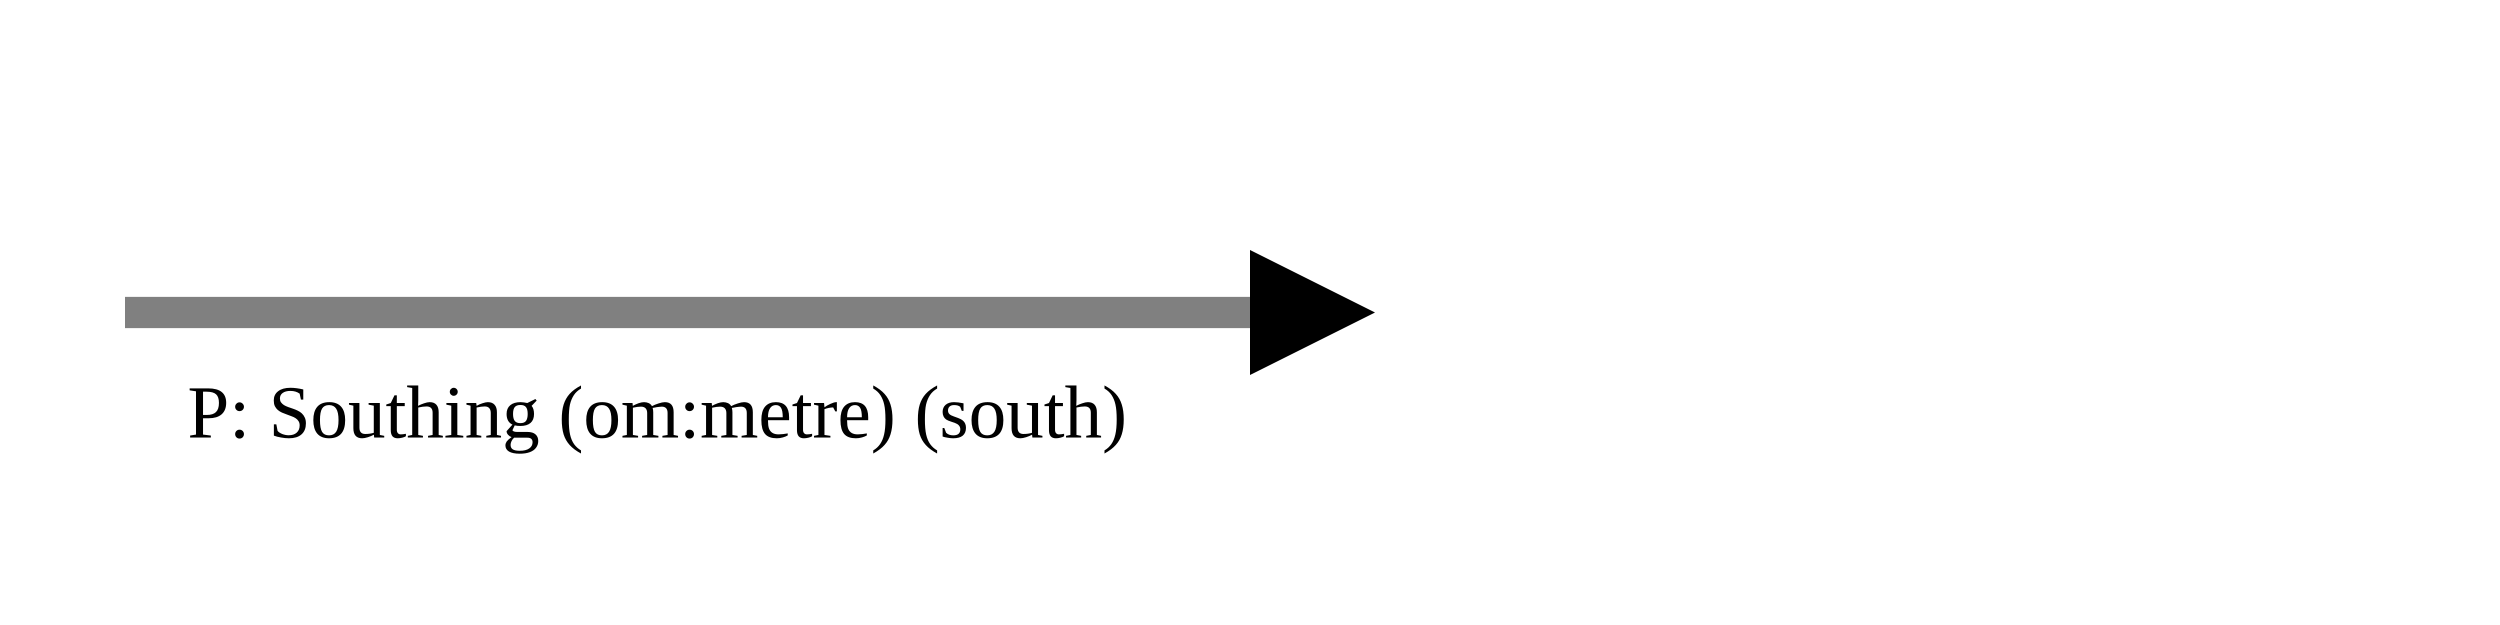
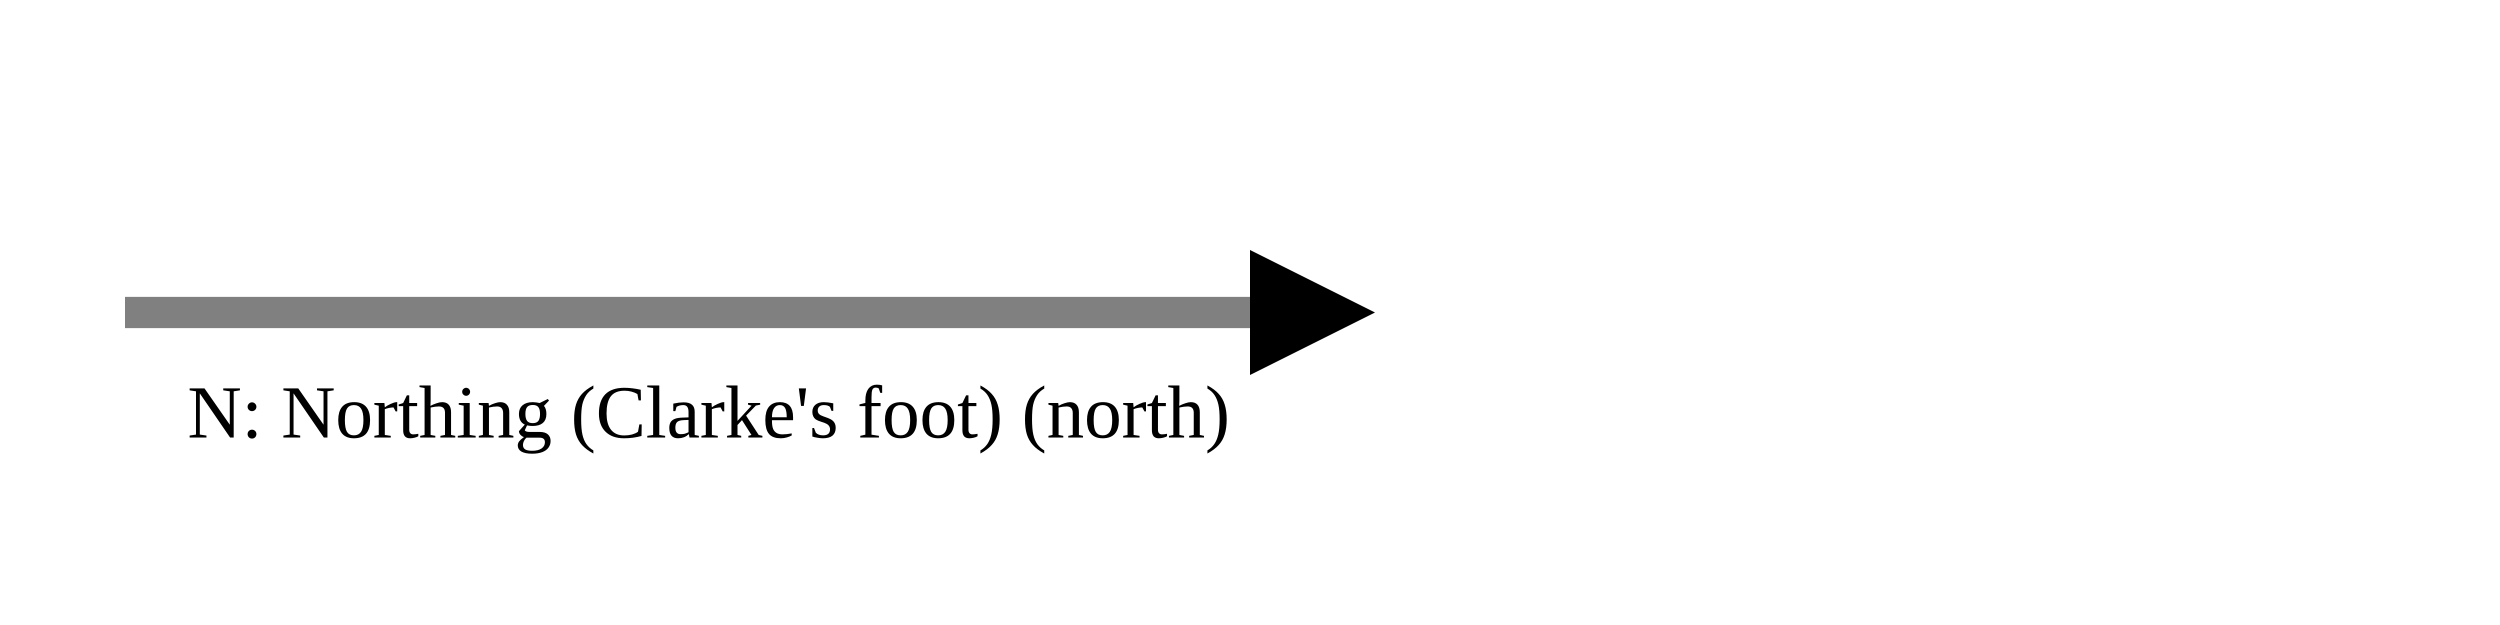
<svg xmlns="http://www.w3.org/2000/svg" version="1.1" width="400" height="100" viewbox="0 0 275 100">
  <defs>
    <marker id="arrowhead" markerWidth="10" markerHeight="7" refX="0" refY="2" orient="auto">
      <polygon points="0 0, 4 2, 0 4" />
    </marker>
  </defs>
  <line x1="20" y1="50" x2="200" y2="50" stroke="gray" stroke-width="5" marker-end="url(#arrowhead)" />
-   <text x="30" y="70" class="small">P: Southing (om:metre) (south)</text>
+   <text x="30" y="70" class="small">N: Northing (Clarke's foot) (north)</text>
</svg>
